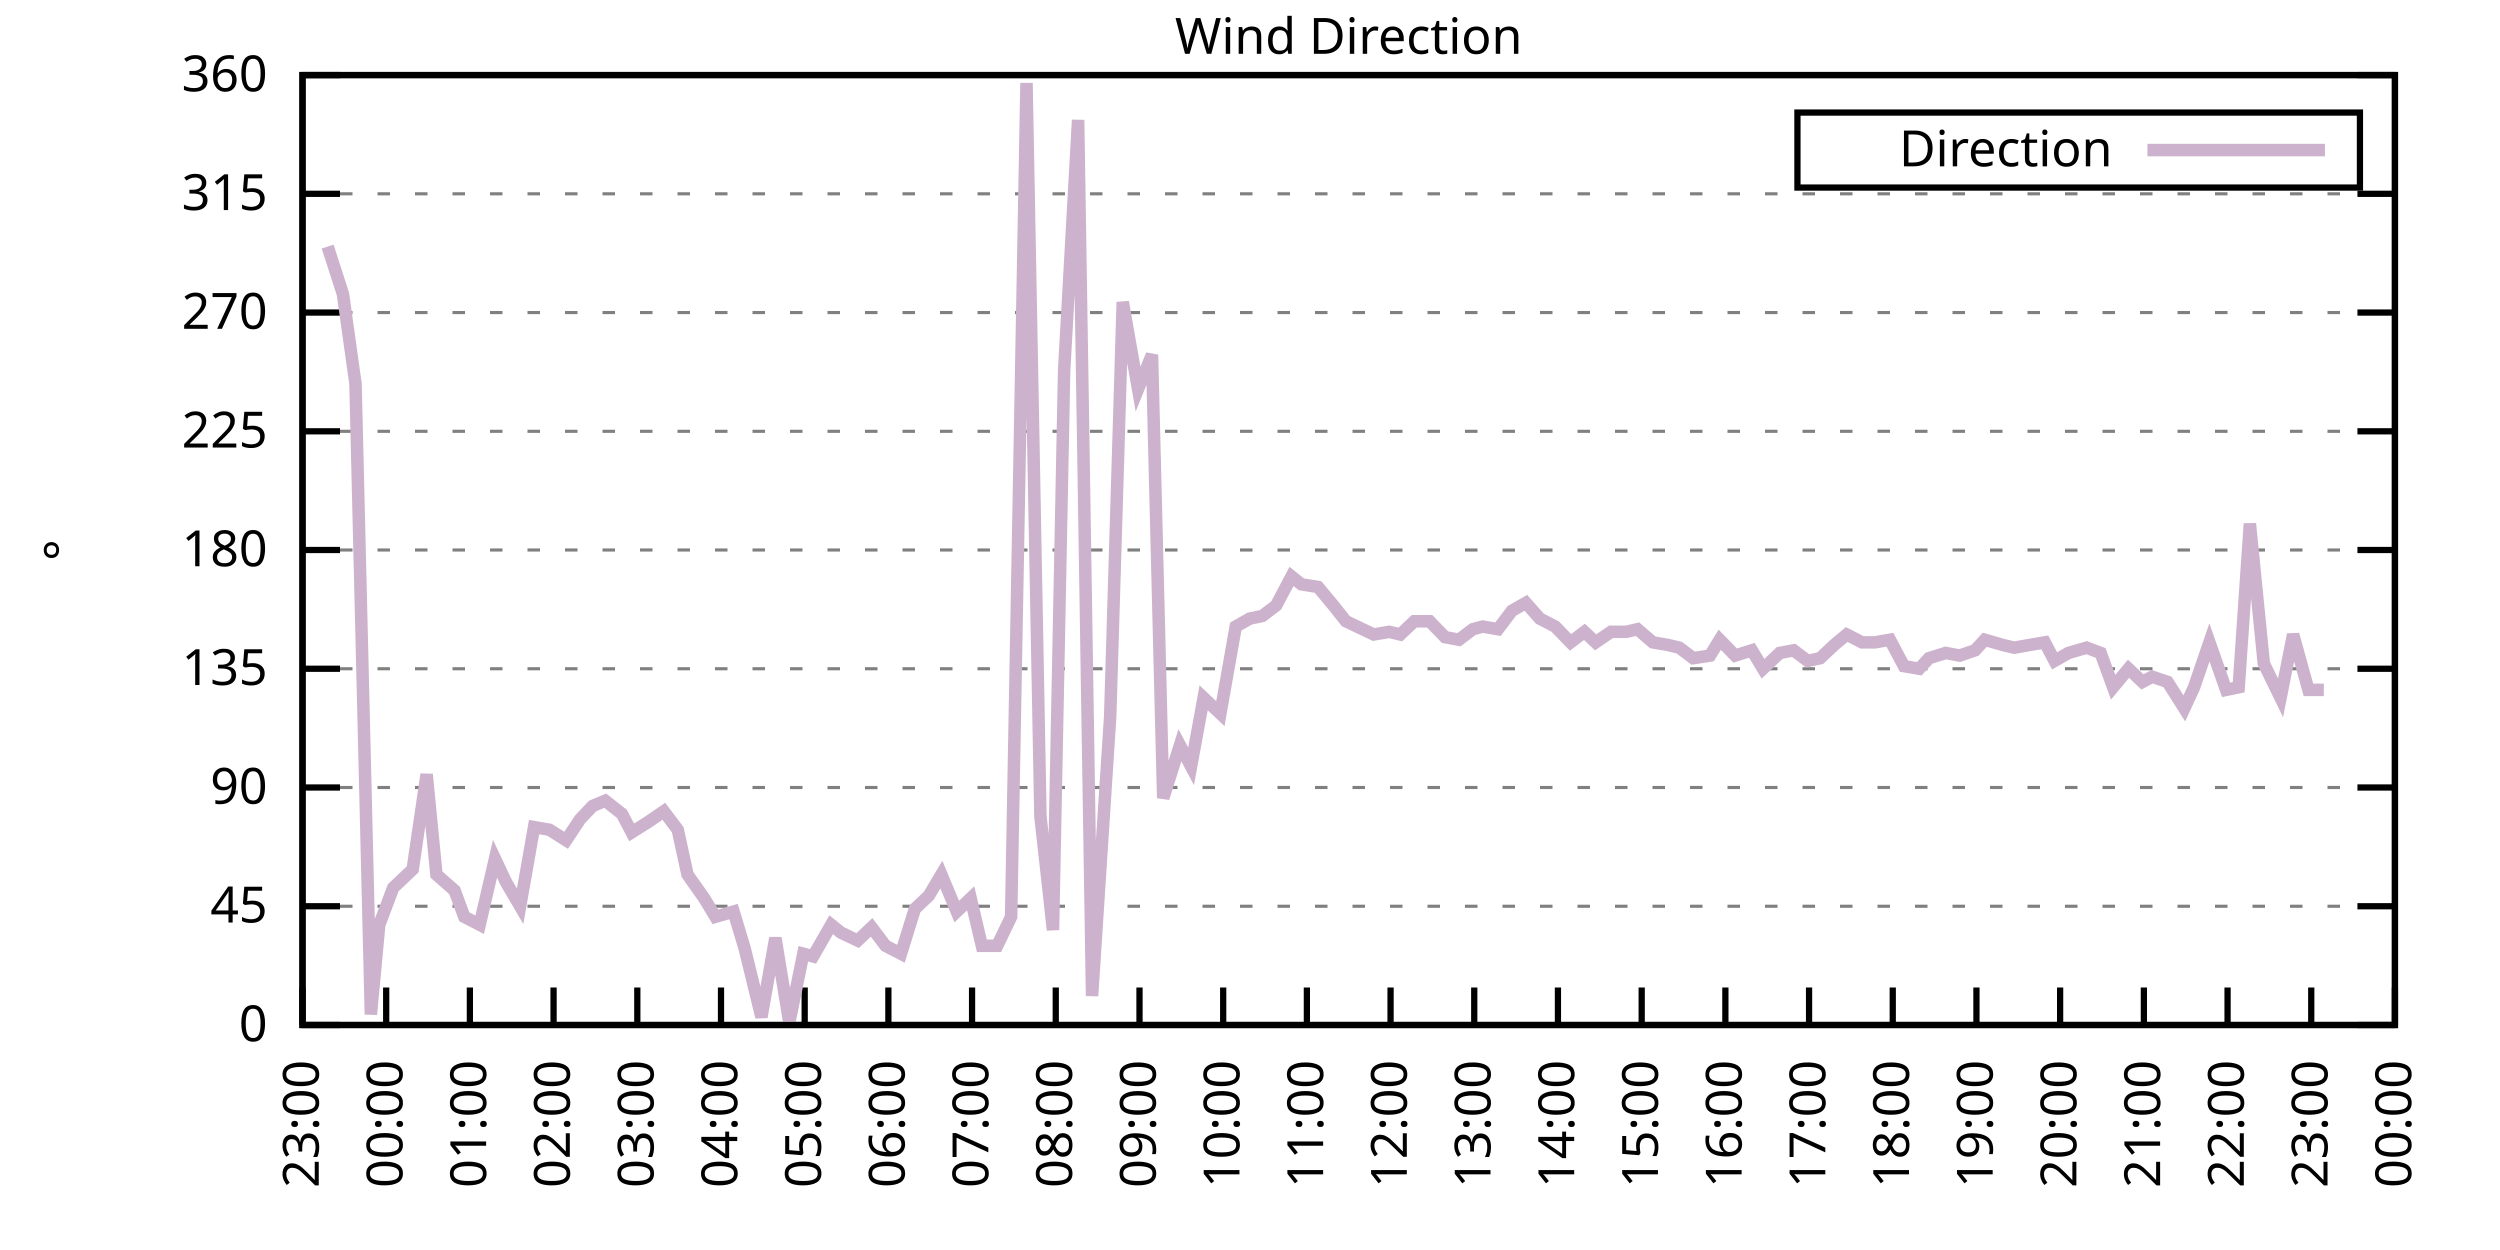
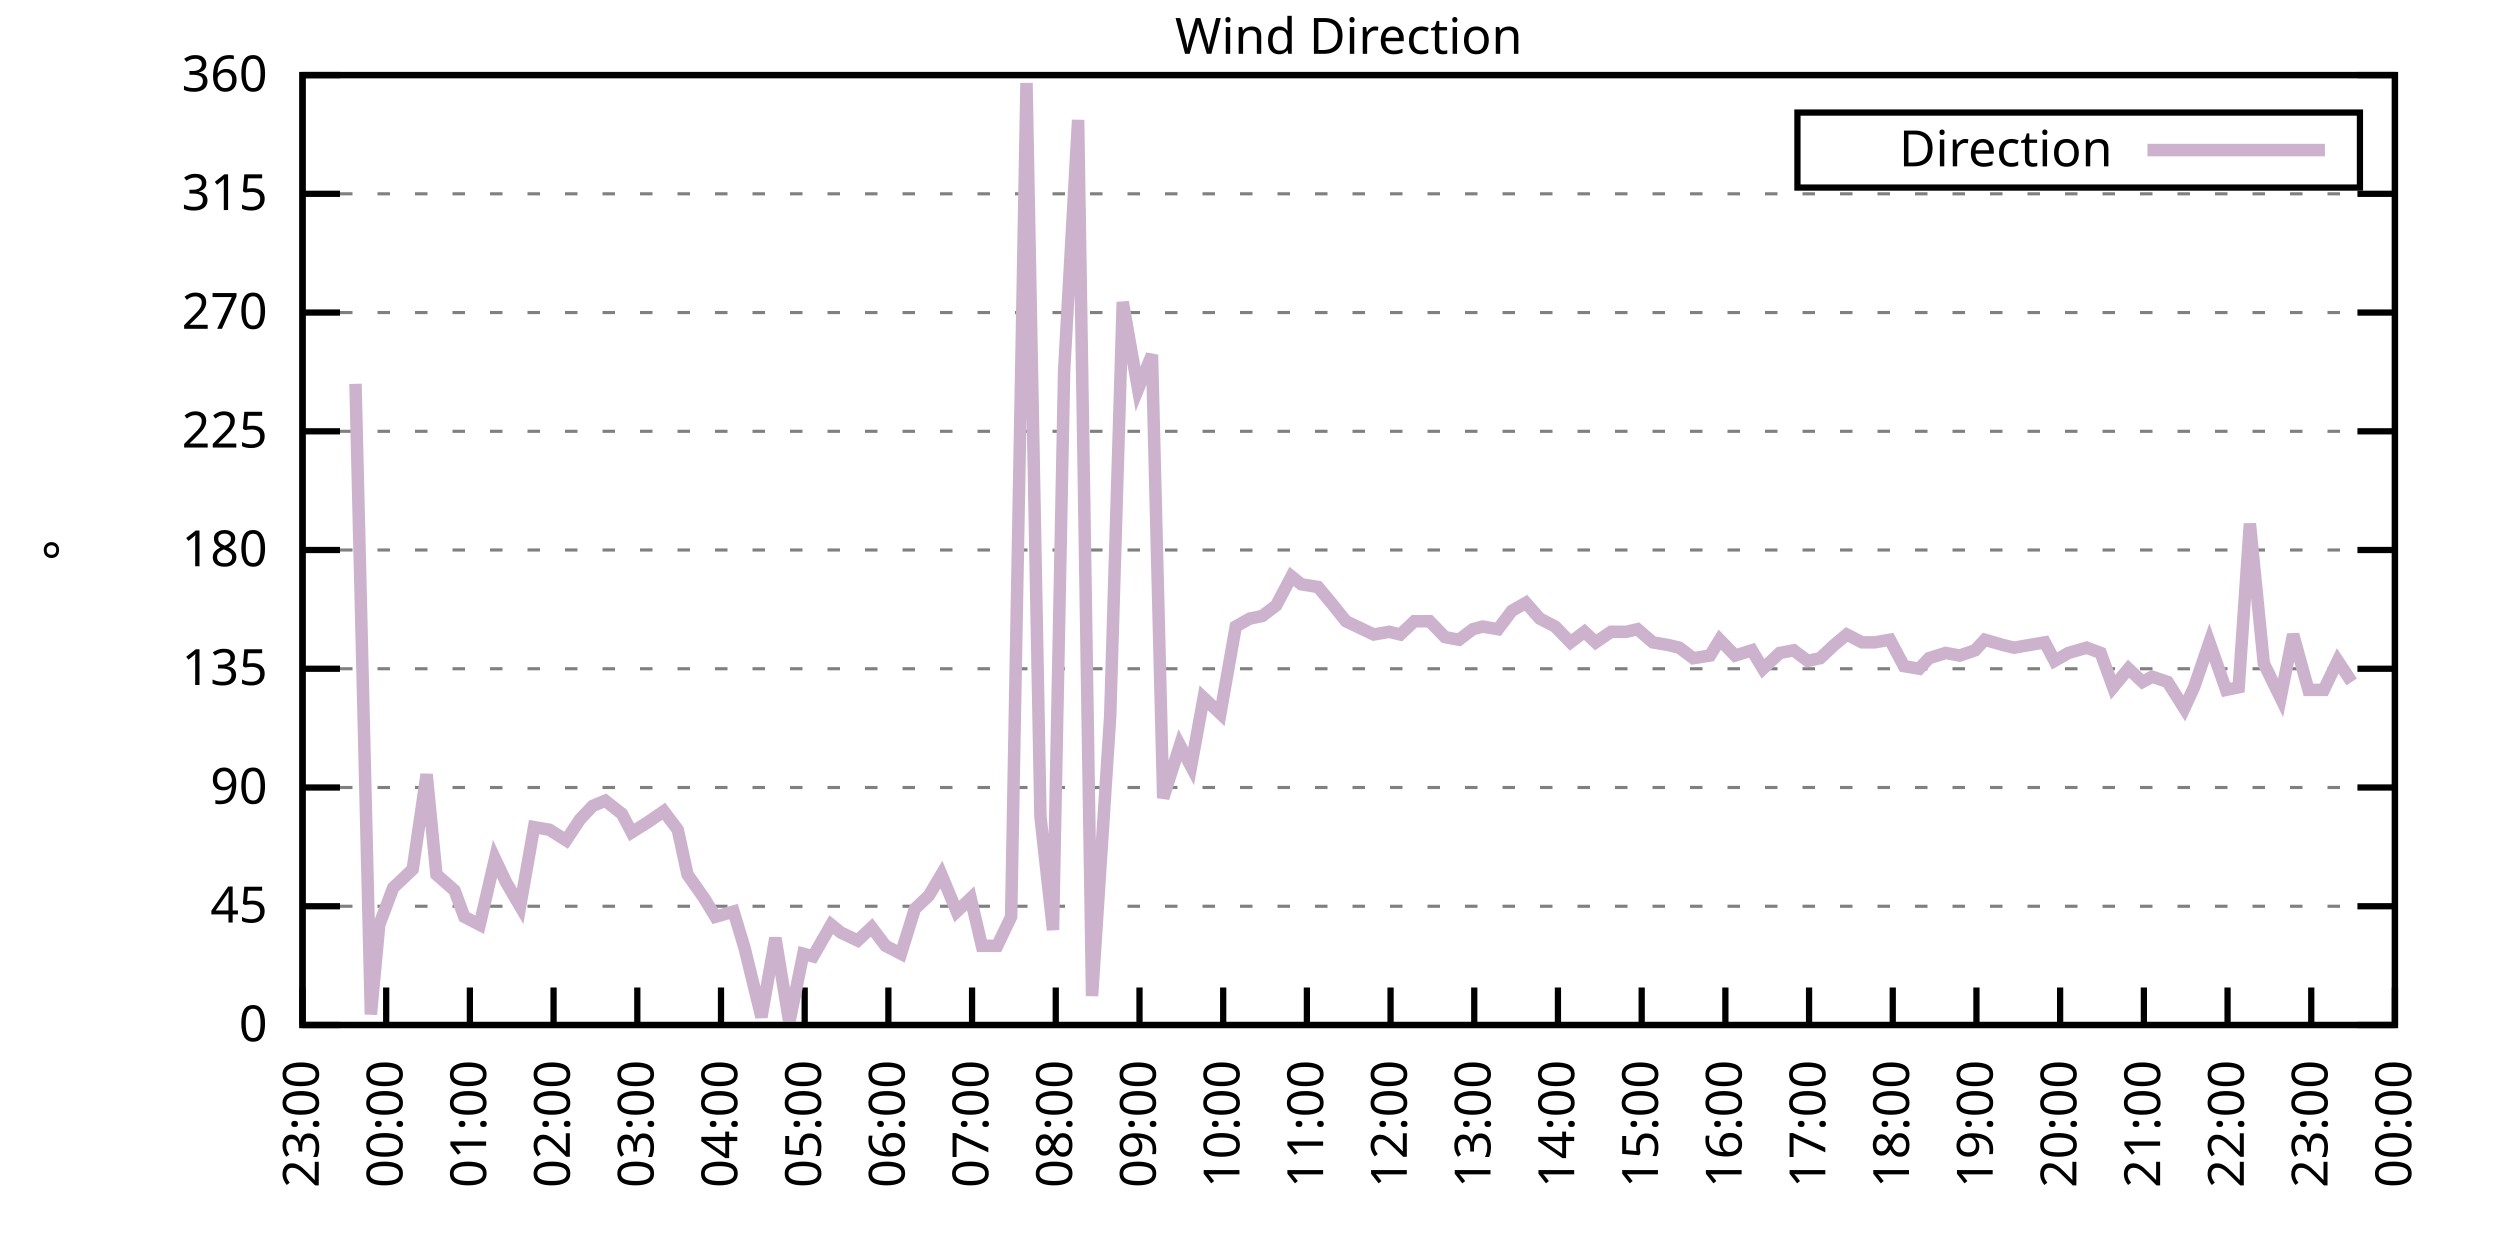
<svg xmlns="http://www.w3.org/2000/svg" xmlns:xlink="http://www.w3.org/1999/xlink" width="400" height="200" viewBox="0 0 400 200">
  <g id="gnuplot_canvas">
    <rect x="0" y="0" width="400" height="200" fill="none" />
    <defs>
      <circle id="gpDot" r="0.5" stroke-width="0.5" stroke="currentColor" />
      <path id="gpPt0" stroke-width="0.333" stroke="currentColor" d="M-1,0 h2 M0,-1 v2" />
      <path id="gpPt1" stroke-width="0.333" stroke="currentColor" d="M-1,-1 L1,1 M1,-1 L-1,1" />
      <path id="gpPt2" stroke-width="0.333" stroke="currentColor" d="M-1,0 L1,0 M0,-1 L0,1 M-1,-1 L1,1 M-1,1 L1,-1" />
      <rect id="gpPt3" stroke-width="0.333" stroke="currentColor" x="-1" y="-1" width="2" height="2" />
      <rect id="gpPt4" stroke-width="0.333" stroke="currentColor" fill="currentColor" x="-1" y="-1" width="2" height="2" />
      <circle id="gpPt5" stroke-width="0.333" stroke="currentColor" cx="0" cy="0" r="1" />
      <use xlink:href="#gpPt5" id="gpPt6" fill="currentColor" stroke="none" />
      <path id="gpPt7" stroke-width="0.333" stroke="currentColor" d="M0,-1.33 L-1.33,0.67 L1.33,0.67 z" />
      <use xlink:href="#gpPt7" id="gpPt8" fill="currentColor" stroke="none" />
      <use xlink:href="#gpPt7" id="gpPt9" stroke="currentColor" transform="rotate(180)" />
      <use xlink:href="#gpPt9" id="gpPt10" fill="currentColor" stroke="none" />
      <use xlink:href="#gpPt3" id="gpPt11" stroke="currentColor" transform="rotate(45)" />
      <use xlink:href="#gpPt11" id="gpPt12" fill="currentColor" stroke="none" />
      <path id="gpPt13" stroke-width="0.333" stroke="currentColor" d="M0,1.330 L1.265,0.411 L0.782,-1.067 L-0.782,-1.076 L-1.265,0.411 z" />
      <use xlink:href="#gpPt13" id="gpPt14" fill="currentColor" stroke="none" />
      <filter id="textbox" filterUnits="objectBoundingBox" x="0" y="0" height="1" width="1">
        <feFlood flood-color="white" flood-opacity="1" result="bgnd" />
        <feComposite in="SourceGraphic" in2="bgnd" operator="atop" />
      </filter>
      <filter id="greybox" filterUnits="objectBoundingBox" x="0" y="0" height="1" width="1">
        <feFlood flood-color="lightgrey" flood-opacity="1" result="grey" />
        <feComposite in="SourceGraphic" in2="grey" operator="atop" />
      </filter>
    </defs>
    <g fill="none" color="white" stroke="currentColor" stroke-width="1.00" stroke-linecap="butt" stroke-linejoin="miter">
</g>
    <g fill="none" color="black" stroke="currentColor" stroke-width="1.00" stroke-linecap="butt" stroke-linejoin="miter">
      <g stroke="none" shape-rendering="crispEdges">
        <polygon fill="rgb(255, 255, 255)" points="48.40,164.00 383.18,164.00 383.18,12.02 48.40,12.02 " />
      </g>
    </g>
    <g fill="none" color="black" stroke="currentColor" stroke-width="1.00" stroke-linecap="butt" stroke-linejoin="miter">
</g>
    <g fill="none" color="black" stroke="black" stroke-width="0.50" stroke-linecap="butt" stroke-linejoin="miter">
</g>
    <g fill="none" color="gray" stroke="currentColor" stroke-width="0.50" stroke-linecap="butt" stroke-linejoin="miter">
      <path stroke="gray" stroke-dasharray="2,4" class="gridline" d="M48.40,164.00 L383.19,164.00  " />
    </g>
    <g fill="none" color="gray" stroke="gray" stroke-width="1.00" stroke-linecap="butt" stroke-linejoin="miter">
</g>
    <g fill="none" color="black" stroke="currentColor" stroke-width="1.00" stroke-linecap="butt" stroke-linejoin="miter">
      <path stroke="black" d="M48.40,164.00 L54.40,164.00 M383.19,164.00 L377.19,164.00  " />
      <g transform="translate(42.80,166.60)" stroke="none" fill="black" font-family="Sans" font-size="8.00" text-anchor="end">
        <text>
          <tspan font-family="Sans"> 0</tspan>
        </text>
      </g>
    </g>
    <g fill="none" color="black" stroke="currentColor" stroke-width="1.00" stroke-linecap="butt" stroke-linejoin="miter">
</g>
    <g fill="none" color="black" stroke="black" stroke-width="0.50" stroke-linecap="butt" stroke-linejoin="miter">
</g>
    <g fill="none" color="gray" stroke="currentColor" stroke-width="0.50" stroke-linecap="butt" stroke-linejoin="miter">
      <path stroke="gray" stroke-dasharray="2,4" class="gridline" d="M48.40,145.00 L383.19,145.00  " />
    </g>
    <g fill="none" color="gray" stroke="gray" stroke-width="1.00" stroke-linecap="butt" stroke-linejoin="miter">
</g>
    <g fill="none" color="black" stroke="currentColor" stroke-width="1.00" stroke-linecap="butt" stroke-linejoin="miter">
      <path stroke="black" d="M48.40,145.00 L54.40,145.00 M383.19,145.00 L377.19,145.00  " />
      <g transform="translate(42.80,147.60)" stroke="none" fill="black" font-family="Sans" font-size="8.00" text-anchor="end">
        <text>
          <tspan font-family="Sans"> 45</tspan>
        </text>
      </g>
    </g>
    <g fill="none" color="black" stroke="currentColor" stroke-width="1.00" stroke-linecap="butt" stroke-linejoin="miter">
</g>
    <g fill="none" color="black" stroke="black" stroke-width="0.50" stroke-linecap="butt" stroke-linejoin="miter">
</g>
    <g fill="none" color="gray" stroke="currentColor" stroke-width="0.50" stroke-linecap="butt" stroke-linejoin="miter">
      <path stroke="gray" stroke-dasharray="2,4" class="gridline" d="M48.40,126.00 L383.19,126.00  " />
    </g>
    <g fill="none" color="gray" stroke="gray" stroke-width="1.00" stroke-linecap="butt" stroke-linejoin="miter">
</g>
    <g fill="none" color="black" stroke="currentColor" stroke-width="1.00" stroke-linecap="butt" stroke-linejoin="miter">
      <path stroke="black" d="M48.40,126.00 L54.40,126.00 M383.19,126.00 L377.19,126.00  " />
      <g transform="translate(42.80,128.60)" stroke="none" fill="black" font-family="Sans" font-size="8.00" text-anchor="end">
        <text>
          <tspan font-family="Sans"> 90</tspan>
        </text>
      </g>
    </g>
    <g fill="none" color="black" stroke="currentColor" stroke-width="1.00" stroke-linecap="butt" stroke-linejoin="miter">
</g>
    <g fill="none" color="black" stroke="black" stroke-width="0.50" stroke-linecap="butt" stroke-linejoin="miter">
</g>
    <g fill="none" color="gray" stroke="currentColor" stroke-width="0.50" stroke-linecap="butt" stroke-linejoin="miter">
      <path stroke="gray" stroke-dasharray="2,4" class="gridline" d="M48.40,107.00 L383.19,107.00  " />
    </g>
    <g fill="none" color="gray" stroke="gray" stroke-width="1.00" stroke-linecap="butt" stroke-linejoin="miter">
</g>
    <g fill="none" color="black" stroke="currentColor" stroke-width="1.00" stroke-linecap="butt" stroke-linejoin="miter">
      <path stroke="black" d="M48.40,107.00 L54.40,107.00 M383.19,107.00 L377.19,107.00  " />
      <g transform="translate(42.80,109.60)" stroke="none" fill="black" font-family="Sans" font-size="8.00" text-anchor="end">
        <text>
          <tspan font-family="Sans"> 135</tspan>
        </text>
      </g>
    </g>
    <g fill="none" color="black" stroke="currentColor" stroke-width="1.00" stroke-linecap="butt" stroke-linejoin="miter">
</g>
    <g fill="none" color="black" stroke="black" stroke-width="0.50" stroke-linecap="butt" stroke-linejoin="miter">
</g>
    <g fill="none" color="gray" stroke="currentColor" stroke-width="0.50" stroke-linecap="butt" stroke-linejoin="miter">
      <path stroke="gray" stroke-dasharray="2,4" class="gridline" d="M48.40,88.00 L383.19,88.00  " />
    </g>
    <g fill="none" color="gray" stroke="gray" stroke-width="1.00" stroke-linecap="butt" stroke-linejoin="miter">
</g>
    <g fill="none" color="black" stroke="currentColor" stroke-width="1.00" stroke-linecap="butt" stroke-linejoin="miter">
      <path stroke="black" d="M48.40,88.00 L54.40,88.00 M383.19,88.00 L377.19,88.00  " />
      <g transform="translate(42.80,90.60)" stroke="none" fill="black" font-family="Sans" font-size="8.00" text-anchor="end">
        <text>
          <tspan font-family="Sans"> 180</tspan>
        </text>
      </g>
    </g>
    <g fill="none" color="black" stroke="currentColor" stroke-width="1.00" stroke-linecap="butt" stroke-linejoin="miter">
</g>
    <g fill="none" color="black" stroke="black" stroke-width="0.50" stroke-linecap="butt" stroke-linejoin="miter">
</g>
    <g fill="none" color="gray" stroke="currentColor" stroke-width="0.50" stroke-linecap="butt" stroke-linejoin="miter">
      <path stroke="gray" stroke-dasharray="2,4" class="gridline" d="M48.40,69.01 L383.19,69.01  " />
    </g>
    <g fill="none" color="gray" stroke="gray" stroke-width="1.00" stroke-linecap="butt" stroke-linejoin="miter">
</g>
    <g fill="none" color="black" stroke="currentColor" stroke-width="1.00" stroke-linecap="butt" stroke-linejoin="miter">
      <path stroke="black" d="M48.40,69.01 L54.40,69.01 M383.19,69.01 L377.19,69.01  " />
      <g transform="translate(42.80,71.61)" stroke="none" fill="black" font-family="Sans" font-size="8.00" text-anchor="end">
        <text>
          <tspan font-family="Sans"> 225</tspan>
        </text>
      </g>
    </g>
    <g fill="none" color="black" stroke="currentColor" stroke-width="1.00" stroke-linecap="butt" stroke-linejoin="miter">
</g>
    <g fill="none" color="black" stroke="black" stroke-width="0.50" stroke-linecap="butt" stroke-linejoin="miter">
</g>
    <g fill="none" color="gray" stroke="currentColor" stroke-width="0.50" stroke-linecap="butt" stroke-linejoin="miter">
      <path stroke="gray" stroke-dasharray="2,4" class="gridline" d="M48.40,50.01 L383.19,50.01  " />
    </g>
    <g fill="none" color="gray" stroke="gray" stroke-width="1.00" stroke-linecap="butt" stroke-linejoin="miter">
</g>
    <g fill="none" color="black" stroke="currentColor" stroke-width="1.00" stroke-linecap="butt" stroke-linejoin="miter">
      <path stroke="black" d="M48.40,50.01 L54.40,50.01 M383.19,50.01 L377.19,50.01  " />
      <g transform="translate(42.80,52.61)" stroke="none" fill="black" font-family="Sans" font-size="8.00" text-anchor="end">
        <text>
          <tspan font-family="Sans"> 270</tspan>
        </text>
      </g>
    </g>
    <g fill="none" color="black" stroke="currentColor" stroke-width="1.00" stroke-linecap="butt" stroke-linejoin="miter">
</g>
    <g fill="none" color="black" stroke="black" stroke-width="0.50" stroke-linecap="butt" stroke-linejoin="miter">
</g>
    <g fill="none" color="gray" stroke="currentColor" stroke-width="0.50" stroke-linecap="butt" stroke-linejoin="miter">
      <path stroke="gray" stroke-dasharray="2,4" class="gridline" d="M48.40,31.01 L383.19,31.01  " />
    </g>
    <g fill="none" color="gray" stroke="gray" stroke-width="1.00" stroke-linecap="butt" stroke-linejoin="miter">
</g>
    <g fill="none" color="black" stroke="currentColor" stroke-width="1.00" stroke-linecap="butt" stroke-linejoin="miter">
      <path stroke="black" d="M48.40,31.01 L54.40,31.01 M383.19,31.01 L377.19,31.01  " />
      <g transform="translate(42.80,33.61)" stroke="none" fill="black" font-family="Sans" font-size="8.00" text-anchor="end">
        <text>
          <tspan font-family="Sans"> 315</tspan>
        </text>
      </g>
    </g>
    <g fill="none" color="black" stroke="currentColor" stroke-width="1.00" stroke-linecap="butt" stroke-linejoin="miter">
</g>
    <g fill="none" color="black" stroke="black" stroke-width="0.50" stroke-linecap="butt" stroke-linejoin="miter">
</g>
    <g fill="none" color="gray" stroke="currentColor" stroke-width="0.50" stroke-linecap="butt" stroke-linejoin="miter">
      <path stroke="gray" stroke-dasharray="2,4" class="gridline" d="M48.40,12.01 L383.19,12.01  " />
    </g>
    <g fill="none" color="gray" stroke="gray" stroke-width="1.00" stroke-linecap="butt" stroke-linejoin="miter">
</g>
    <g fill="none" color="black" stroke="currentColor" stroke-width="1.00" stroke-linecap="butt" stroke-linejoin="miter">
      <path stroke="black" d="M48.40,12.01 L54.40,12.01 M383.19,12.01 L377.19,12.01  " />
      <g transform="translate(42.80,14.61)" stroke="none" fill="black" font-family="Sans" font-size="8.00" text-anchor="end">
        <text>
          <tspan font-family="Sans"> 360</tspan>
        </text>
      </g>
    </g>
    <g fill="none" color="black" stroke="currentColor" stroke-width="1.00" stroke-linecap="butt" stroke-linejoin="miter">
      <path stroke="black" d="M48.40,164.00 L48.40,158.00  " />
      <g transform="translate(51.00,169.60) rotate(270.00)" stroke="none" fill="black" font-family="Sans" font-size="8.00" text-anchor="end">
        <text>
          <tspan font-family="Sans">23:00</tspan>
        </text>
      </g>
    </g>
    <g fill="none" color="black" stroke="currentColor" stroke-width="1.00" stroke-linecap="butt" stroke-linejoin="miter">
      <path stroke="black" d="M61.79,164.00 L61.79,158.00  " />
      <g transform="translate(64.39,169.60) rotate(270.00)" stroke="none" fill="black" font-family="Sans" font-size="8.00" text-anchor="end">
        <text>
          <tspan font-family="Sans">00:00</tspan>
        </text>
      </g>
    </g>
    <g fill="none" color="black" stroke="currentColor" stroke-width="1.00" stroke-linecap="butt" stroke-linejoin="miter">
      <path stroke="black" d="M75.18,164.00 L75.18,158.00  " />
      <g transform="translate(77.78,169.60) rotate(270.00)" stroke="none" fill="black" font-family="Sans" font-size="8.00" text-anchor="end">
        <text>
          <tspan font-family="Sans">01:00</tspan>
        </text>
      </g>
    </g>
    <g fill="none" color="black" stroke="currentColor" stroke-width="1.00" stroke-linecap="butt" stroke-linejoin="miter">
      <path stroke="black" d="M88.57,164.00 L88.57,158.00  " />
      <g transform="translate(91.17,169.60) rotate(270.00)" stroke="none" fill="black" font-family="Sans" font-size="8.00" text-anchor="end">
        <text>
          <tspan font-family="Sans">02:00</tspan>
        </text>
      </g>
    </g>
    <g fill="none" color="black" stroke="currentColor" stroke-width="1.00" stroke-linecap="butt" stroke-linejoin="miter">
      <path stroke="black" d="M101.97,164.00 L101.97,158.00  " />
      <g transform="translate(104.57,169.60) rotate(270.00)" stroke="none" fill="black" font-family="Sans" font-size="8.00" text-anchor="end">
        <text>
          <tspan font-family="Sans">03:00</tspan>
        </text>
      </g>
    </g>
    <g fill="none" color="black" stroke="currentColor" stroke-width="1.00" stroke-linecap="butt" stroke-linejoin="miter">
      <path stroke="black" d="M115.36,164.00 L115.36,158.00  " />
      <g transform="translate(117.96,169.60) rotate(270.00)" stroke="none" fill="black" font-family="Sans" font-size="8.00" text-anchor="end">
        <text>
          <tspan font-family="Sans">04:00</tspan>
        </text>
      </g>
    </g>
    <g fill="none" color="black" stroke="currentColor" stroke-width="1.00" stroke-linecap="butt" stroke-linejoin="miter">
      <path stroke="black" d="M128.75,164.00 L128.75,158.00  " />
      <g transform="translate(131.35,169.60) rotate(270.00)" stroke="none" fill="black" font-family="Sans" font-size="8.00" text-anchor="end">
        <text>
          <tspan font-family="Sans">05:00</tspan>
        </text>
      </g>
    </g>
    <g fill="none" color="black" stroke="currentColor" stroke-width="1.00" stroke-linecap="butt" stroke-linejoin="miter">
      <path stroke="black" d="M142.14,164.00 L142.14,158.00  " />
      <g transform="translate(144.74,169.60) rotate(270.00)" stroke="none" fill="black" font-family="Sans" font-size="8.00" text-anchor="end">
        <text>
          <tspan font-family="Sans">06:00</tspan>
        </text>
      </g>
    </g>
    <g fill="none" color="black" stroke="currentColor" stroke-width="1.00" stroke-linecap="butt" stroke-linejoin="miter">
      <path stroke="black" d="M155.53,164.00 L155.53,158.00  " />
      <g transform="translate(158.13,169.60) rotate(270.00)" stroke="none" fill="black" font-family="Sans" font-size="8.00" text-anchor="end">
        <text>
          <tspan font-family="Sans">07:00</tspan>
        </text>
      </g>
    </g>
    <g fill="none" color="black" stroke="currentColor" stroke-width="1.00" stroke-linecap="butt" stroke-linejoin="miter">
      <path stroke="black" d="M168.92,164.00 L168.92,158.00  " />
      <g transform="translate(171.52,169.60) rotate(270.00)" stroke="none" fill="black" font-family="Sans" font-size="8.00" text-anchor="end">
        <text>
          <tspan font-family="Sans">08:00</tspan>
        </text>
      </g>
    </g>
    <g fill="none" color="black" stroke="currentColor" stroke-width="1.00" stroke-linecap="butt" stroke-linejoin="miter">
      <path stroke="black" d="M182.32,164.00 L182.32,158.00  " />
      <g transform="translate(184.92,169.60) rotate(270.00)" stroke="none" fill="black" font-family="Sans" font-size="8.00" text-anchor="end">
        <text>
          <tspan font-family="Sans">09:00</tspan>
        </text>
      </g>
    </g>
    <g fill="none" color="black" stroke="currentColor" stroke-width="1.00" stroke-linecap="butt" stroke-linejoin="miter">
      <path stroke="black" d="M195.71,164.00 L195.71,158.00  " />
      <g transform="translate(198.31,169.60) rotate(270.00)" stroke="none" fill="black" font-family="Sans" font-size="8.00" text-anchor="end">
        <text>
          <tspan font-family="Sans">10:00</tspan>
        </text>
      </g>
    </g>
    <g fill="none" color="black" stroke="currentColor" stroke-width="1.00" stroke-linecap="butt" stroke-linejoin="miter">
      <path stroke="black" d="M209.10,164.00 L209.10,158.00  " />
      <g transform="translate(211.70,169.60) rotate(270.00)" stroke="none" fill="black" font-family="Sans" font-size="8.00" text-anchor="end">
        <text>
          <tspan font-family="Sans">11:00</tspan>
        </text>
      </g>
    </g>
    <g fill="none" color="black" stroke="currentColor" stroke-width="1.00" stroke-linecap="butt" stroke-linejoin="miter">
      <path stroke="black" d="M222.49,164.00 L222.49,158.00  " />
      <g transform="translate(225.09,169.60) rotate(270.00)" stroke="none" fill="black" font-family="Sans" font-size="8.00" text-anchor="end">
        <text>
          <tspan font-family="Sans">12:00</tspan>
        </text>
      </g>
    </g>
    <g fill="none" color="black" stroke="currentColor" stroke-width="1.00" stroke-linecap="butt" stroke-linejoin="miter">
      <path stroke="black" d="M235.88,164.00 L235.88,158.00  " />
      <g transform="translate(238.48,169.60) rotate(270.00)" stroke="none" fill="black" font-family="Sans" font-size="8.00" text-anchor="end">
        <text>
          <tspan font-family="Sans">13:00</tspan>
        </text>
      </g>
    </g>
    <g fill="none" color="black" stroke="currentColor" stroke-width="1.00" stroke-linecap="butt" stroke-linejoin="miter">
      <path stroke="black" d="M249.27,164.00 L249.27,158.00  " />
      <g transform="translate(251.87,169.60) rotate(270.00)" stroke="none" fill="black" font-family="Sans" font-size="8.00" text-anchor="end">
        <text>
          <tspan font-family="Sans">14:00</tspan>
        </text>
      </g>
    </g>
    <g fill="none" color="black" stroke="currentColor" stroke-width="1.00" stroke-linecap="butt" stroke-linejoin="miter">
      <path stroke="black" d="M262.67,164.00 L262.67,158.00  " />
      <g transform="translate(265.27,169.60) rotate(270.00)" stroke="none" fill="black" font-family="Sans" font-size="8.00" text-anchor="end">
        <text>
          <tspan font-family="Sans">15:00</tspan>
        </text>
      </g>
    </g>
    <g fill="none" color="black" stroke="currentColor" stroke-width="1.00" stroke-linecap="butt" stroke-linejoin="miter">
      <path stroke="black" d="M276.06,164.00 L276.06,158.00  " />
      <g transform="translate(278.66,169.60) rotate(270.00)" stroke="none" fill="black" font-family="Sans" font-size="8.00" text-anchor="end">
        <text>
          <tspan font-family="Sans">16:00</tspan>
        </text>
      </g>
    </g>
    <g fill="none" color="black" stroke="currentColor" stroke-width="1.00" stroke-linecap="butt" stroke-linejoin="miter">
      <path stroke="black" d="M289.45,164.00 L289.45,158.00  " />
      <g transform="translate(292.05,169.60) rotate(270.00)" stroke="none" fill="black" font-family="Sans" font-size="8.00" text-anchor="end">
        <text>
          <tspan font-family="Sans">17:00</tspan>
        </text>
      </g>
    </g>
    <g fill="none" color="black" stroke="currentColor" stroke-width="1.00" stroke-linecap="butt" stroke-linejoin="miter">
      <path stroke="black" d="M302.84,164.00 L302.84,158.00  " />
      <g transform="translate(305.44,169.60) rotate(270.00)" stroke="none" fill="black" font-family="Sans" font-size="8.00" text-anchor="end">
        <text>
          <tspan font-family="Sans">18:00</tspan>
        </text>
      </g>
    </g>
    <g fill="none" color="black" stroke="currentColor" stroke-width="1.00" stroke-linecap="butt" stroke-linejoin="miter">
      <path stroke="black" d="M316.23,164.00 L316.23,158.00  " />
      <g transform="translate(318.83,169.60) rotate(270.00)" stroke="none" fill="black" font-family="Sans" font-size="8.00" text-anchor="end">
        <text>
          <tspan font-family="Sans">19:00</tspan>
        </text>
      </g>
    </g>
    <g fill="none" color="black" stroke="currentColor" stroke-width="1.00" stroke-linecap="butt" stroke-linejoin="miter">
      <path stroke="black" d="M329.62,164.00 L329.62,158.00  " />
      <g transform="translate(332.22,169.60) rotate(270.00)" stroke="none" fill="black" font-family="Sans" font-size="8.00" text-anchor="end">
        <text>
          <tspan font-family="Sans">20:00</tspan>
        </text>
      </g>
    </g>
    <g fill="none" color="black" stroke="currentColor" stroke-width="1.00" stroke-linecap="butt" stroke-linejoin="miter">
      <path stroke="black" d="M343.02,164.00 L343.02,158.00  " />
      <g transform="translate(345.62,169.60) rotate(270.00)" stroke="none" fill="black" font-family="Sans" font-size="8.00" text-anchor="end">
        <text>
          <tspan font-family="Sans">21:00</tspan>
        </text>
      </g>
    </g>
    <g fill="none" color="black" stroke="currentColor" stroke-width="1.00" stroke-linecap="butt" stroke-linejoin="miter">
      <path stroke="black" d="M356.41,164.00 L356.41,158.00  " />
      <g transform="translate(359.01,169.60) rotate(270.00)" stroke="none" fill="black" font-family="Sans" font-size="8.00" text-anchor="end">
        <text>
          <tspan font-family="Sans">22:00</tspan>
        </text>
      </g>
    </g>
    <g fill="none" color="black" stroke="currentColor" stroke-width="1.00" stroke-linecap="butt" stroke-linejoin="miter">
      <path stroke="black" d="M369.80,164.00 L369.80,158.00  " />
      <g transform="translate(372.40,169.60) rotate(270.00)" stroke="none" fill="black" font-family="Sans" font-size="8.00" text-anchor="end">
        <text>
          <tspan font-family="Sans">23:00</tspan>
        </text>
      </g>
    </g>
    <g fill="none" color="black" stroke="currentColor" stroke-width="1.00" stroke-linecap="butt" stroke-linejoin="miter">
      <path stroke="black" d="M383.19,164.00 L383.19,158.00  " />
      <g transform="translate(385.79,169.60) rotate(270.00)" stroke="none" fill="black" font-family="Sans" font-size="8.00" text-anchor="end">
        <text>
          <tspan font-family="Sans">00:00</tspan>
        </text>
      </g>
    </g>
    <g fill="none" color="black" stroke="currentColor" stroke-width="1.00" stroke-linecap="butt" stroke-linejoin="miter">
</g>
    <g fill="none" color="black" stroke="currentColor" stroke-width="1.00" stroke-linecap="butt" stroke-linejoin="miter">
      <path stroke="black" d="M48.40,12.01 L48.40,164.00 L383.19,164.00 L383.19,12.01 L48.40,12.01 Z  " />
    </g>
    <g fill="none" color="black" stroke="currentColor" stroke-width="1.00" stroke-linecap="butt" stroke-linejoin="miter">
</g>
    <g fill="none" color="black" stroke="currentColor" stroke-width="1.00" stroke-linecap="butt" stroke-linejoin="miter">
      <path stroke="black" d="M287.59,30.01 L287.59,18.01 L377.59,18.01 L377.59,30.01 L287.59,30.01 Z  " />
    </g>
    <g id="Wind_direction_plot_1">
      <g fill="none" color="white" stroke="black" stroke-width="2.00" stroke-linecap="butt" stroke-linejoin="miter">
</g>
      <g fill="none" color="black" stroke="currentColor" stroke-width="2.00" stroke-linecap="butt" stroke-linejoin="miter">
        <g transform="translate(337.99,26.61)" stroke="none" fill="black" font-family="Sans" font-size="8.00" text-anchor="end">
          <text>
            <tspan font-family="Sans">Direction</tspan>
          </text>
        </g>
      </g>
      <g fill="none" color="black" stroke="currentColor" stroke-width="2.00" stroke-linecap="butt" stroke-linejoin="miter">
-         <path stroke="rgb(204, 178, 204)" d="M343.59,24.01 L371.99,24.01 M52.42,39.45 L54.87,47.05 L56.88,61.41 L59.34,162.31 L60.68,147.96 L62.91,142.05   L66.03,139.09 L68.26,123.89 L69.83,139.93 L72.73,142.47 L74.29,146.69 L76.75,147.96 L79.20,137.40 L80.99,141.20   L83.22,145.00 L85.45,132.34 L87.91,132.76 L90.58,134.45 L92.82,131.07 L94.82,128.96 L96.83,128.11 L99.51,130.22   L101.07,133.18 L103.75,131.49 L106.21,129.80 L108.44,132.76 L110.00,139.93 L112.68,143.73 L114.47,146.69 L117.37,145.85   L119.15,151.76 L121.83,162.73 L124.06,150.07 L126.29,163.58 L128.53,152.60 L130.09,153.02 L132.99,147.96 L134.55,149.22   L137.23,150.49 L139.46,148.38 L141.69,151.33 L144.15,152.60 L146.38,145.42 L148.61,143.31 L150.62,139.93 L153.08,145.85   L155.31,143.73 L157.10,151.33 L159.55,151.33 L161.78,146.69 L164.24,13.28 L166.47,130.65 L168.48,148.80 L170.26,59.30   L172.50,19.19 L174.73,159.36 L177.63,114.60 L179.64,48.32 L182.09,62.25 L184.32,56.76 L186.11,127.69 L188.79,119.25   L190.57,122.62 L192.58,111.65 L195.26,114.18 L197.72,100.25 L199.95,98.98 L201.96,98.56 L204.19,96.87 L206.64,92.23   L208.21,93.49 L210.88,93.92 L213.34,96.87 L215.35,99.40 L217.13,100.25 L219.81,101.52 L222.27,101.09 L224.05,101.52   L226.29,99.40 L228.74,99.40 L231.20,101.94 L233.43,102.36 L235.66,100.67 L237.22,100.25 L239.68,100.67 L241.91,97.72   L244.14,96.45 L246.37,98.98 L248.83,100.25 L251.28,102.78 L253.51,101.09 L255.30,102.78 L257.76,101.09 L260.21,101.09   L262.00,100.67 L264.45,102.78 L266.91,103.20 L268.69,103.63 L270.92,105.31 L273.60,104.89 L275.16,102.36 L277.62,104.89   L280.30,104.05 L282.08,107.00 L284.76,104.47 L286.99,104.05 L289.23,105.74 L291.23,105.31 L293.47,103.20 L295.48,101.52   L297.93,102.78 L299.94,102.78 L302.39,102.36 L304.63,106.58 L307.08,107.00 L308.64,105.31 L311.32,104.47 L313.55,104.89   L316.01,104.05 L317.57,102.36 L320.47,103.20 L322.26,103.63 L324.71,103.20 L327.17,102.78 L328.73,105.74 L330.96,104.47   L333.86,103.63 L336.10,104.47 L338.10,109.96 L340.56,107.00 L342.79,109.11 L344.35,108.27 L346.81,109.11 L349.49,113.34   L351.05,109.96 L353.51,102.78 L356.18,110.38 L358.19,109.96 L359.98,83.78 L362.21,106.16 L364.89,111.65 L366.90,101.52   L369.35,110.38 L371.81,110.38  " />
+         <path stroke="rgb(204, 178, 204)" d="M343.59,24.01 L371.99,24.01 M56.88,61.41 L59.34,162.31 L60.68,147.96 L62.91,142.05 L66.03,139.09 L68.26,123.89   L69.83,139.93 L72.73,142.47 L74.29,146.69 L76.75,147.96 L79.20,137.40 L80.99,141.20 L83.22,145.00 L85.45,132.34   L87.91,132.76 L90.58,134.45 L92.82,131.07 L94.82,128.96 L96.83,128.11 L99.51,130.22 L101.07,133.18 L103.75,131.49   L106.21,129.80 L108.44,132.76 L110.00,139.93 L112.68,143.73 L114.47,146.69 L117.37,145.85 L119.15,151.76 L121.83,162.73   L124.06,150.07 L126.29,163.58 L128.53,152.60 L130.09,153.02 L132.99,147.96 L134.55,149.22 L137.23,150.49 L139.46,148.38   L141.69,151.33 L144.15,152.60 L146.38,145.42 L148.61,143.31 L150.62,139.93 L153.08,145.85 L155.31,143.73 L157.10,151.33   L159.55,151.33 L161.78,146.69 L164.24,13.28 L166.47,130.65 L168.48,148.80 L170.26,59.30 L172.50,19.19 L174.73,159.36   L177.63,114.60 L179.64,48.32 L182.09,62.25 L184.32,56.76 L186.11,127.69 L188.79,119.25 L190.57,122.62 L192.58,111.65   L195.26,114.18 L197.72,100.25 L199.95,98.98 L201.96,98.56 L204.19,96.87 L206.64,92.23 L208.21,93.49 L210.88,93.92   L213.34,96.87 L215.35,99.40 L217.13,100.25 L219.81,101.52 L222.27,101.09 L224.05,101.52 L226.29,99.40 L228.74,99.40   L231.20,101.94 L233.43,102.36 L235.66,100.67 L237.22,100.25 L239.68,100.67 L241.91,97.72 L244.14,96.45 L246.37,98.98   L248.83,100.25 L251.28,102.78 L253.51,101.09 L255.30,102.78 L257.76,101.09 L260.21,101.09 L262.00,100.67 L264.45,102.78   L266.91,103.20 L268.69,103.63 L270.92,105.31 L273.60,104.89 L275.16,102.36 L277.62,104.89 L280.30,104.05 L282.08,107.00   L284.76,104.47 L286.99,104.05 L289.23,105.74 L291.23,105.31 L293.47,103.20 L295.48,101.52 L297.93,102.78 L299.94,102.78   L302.39,102.36 L304.63,106.58 L307.08,107.00 L308.64,105.31 L311.32,104.47 L313.55,104.89 L316.01,104.05 L317.57,102.36   L320.47,103.20 L322.26,103.63 L324.71,103.20 L327.17,102.78 L328.73,105.74 L330.96,104.47 L333.86,103.63 L336.10,104.47   L338.10,109.96 L340.56,107.00 L342.79,109.11 L344.35,108.27 L346.81,109.11 L349.49,113.34 L351.05,109.96 L353.51,102.78   L356.18,110.38 L358.19,109.96 L359.98,83.78 L362.21,106.16 L364.89,111.65 L366.90,101.52 L369.35,110.38 L371.81,110.38   L374.04,105.74 L376.27,109.11  " />
      </g>
    </g>
    <g fill="none" color="black" stroke="currentColor" stroke-width="2.00" stroke-linecap="butt" stroke-linejoin="miter">
</g>
    <g fill="none" color="black" stroke="black" stroke-width="1.00" stroke-linecap="butt" stroke-linejoin="miter">
</g>
    <g fill="none" color="black" stroke="currentColor" stroke-width="1.00" stroke-linecap="butt" stroke-linejoin="miter">
      <path stroke="black" d="M48.40,12.01 L48.40,164.00 L383.19,164.00 L383.19,12.01 L48.40,12.01 Z  " />
      <g transform="translate(12.80,88.01) rotate(270.00)" stroke="none" fill="black" font-family="Sans" font-size="8.00" text-anchor="middle">
        <text>
          <tspan font-family="Sans">°</tspan>
        </text>
      </g>
    </g>
    <g fill="none" color="black" stroke="currentColor" stroke-width="1.00" stroke-linecap="butt" stroke-linejoin="miter">
</g>
    <g fill="none" color="black" stroke="currentColor" stroke-width="1.00" stroke-linecap="butt" stroke-linejoin="miter">
      <g transform="translate(215.79,8.61)" stroke="none" fill="black" font-family="Sans" font-size="8.00" text-anchor="middle">
        <text>
          <tspan font-family="Sans">Wind Direction</tspan>
        </text>
      </g>
    </g>
    <g fill="none" color="black" stroke="currentColor" stroke-width="1.00" stroke-linecap="butt" stroke-linejoin="miter">
</g>
  </g>
</svg>
